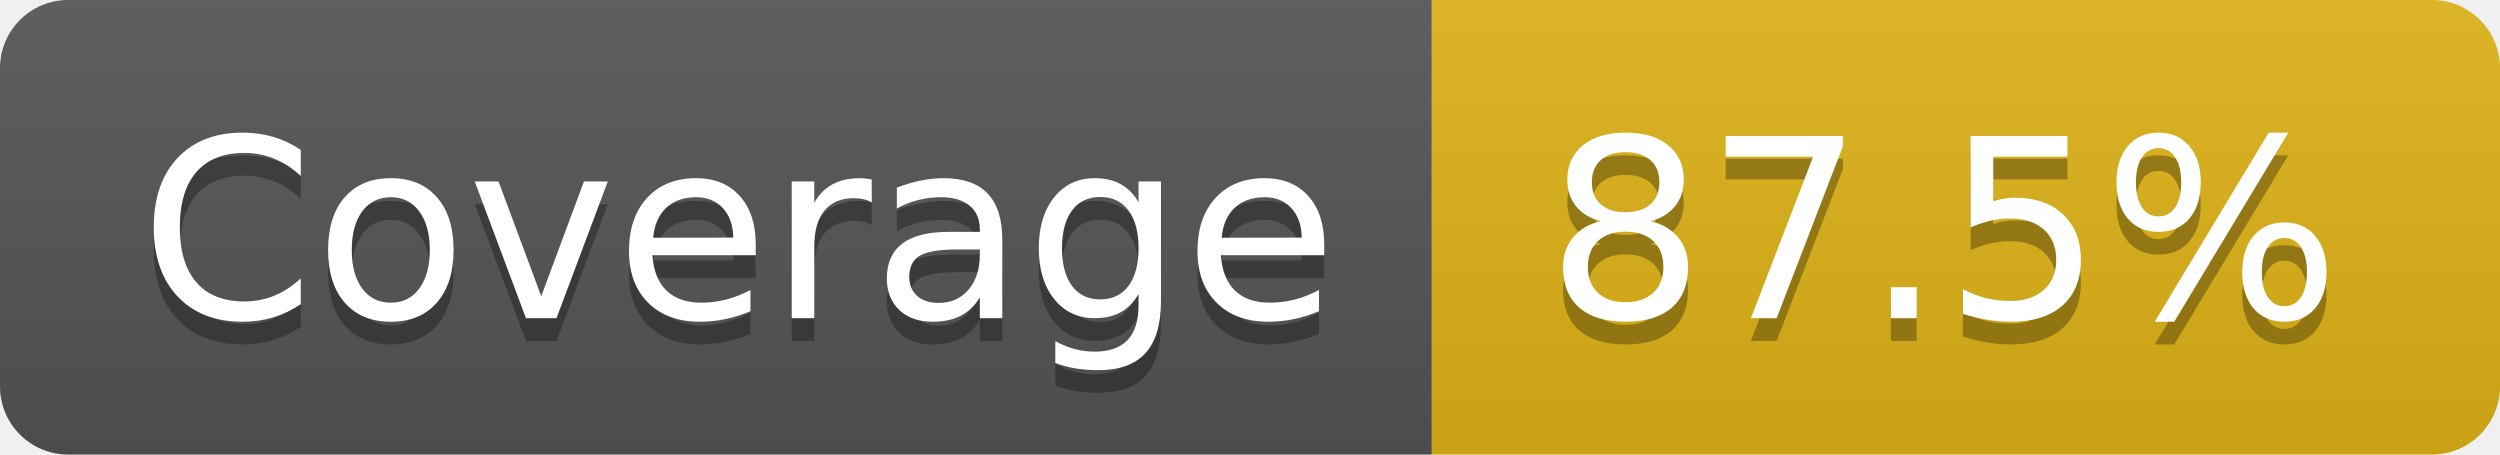
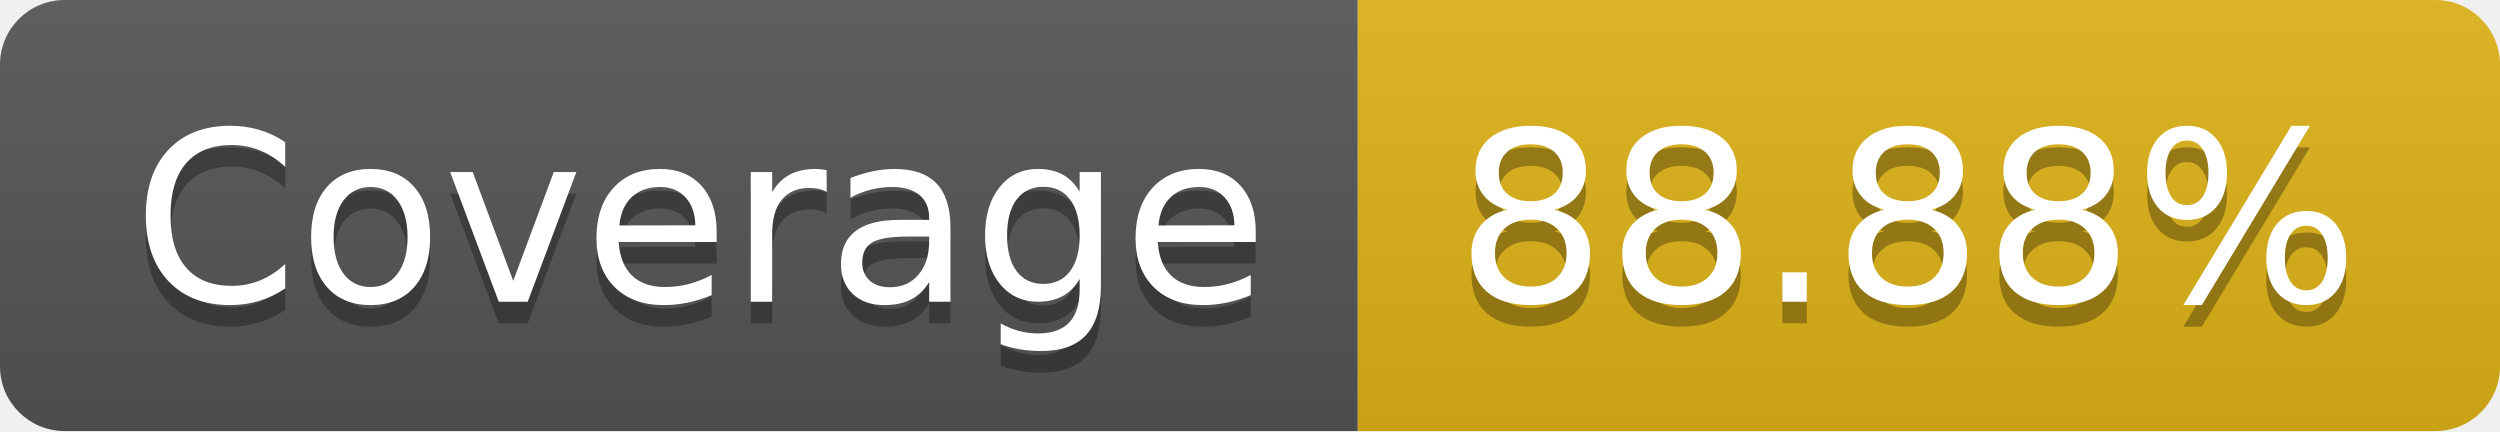
- <svg xmlns="http://www.w3.org/2000/svg" width="110" height="20" role="img" aria-label="Coverage: 87.5%">
+ <svg xmlns="http://www.w3.org/2000/svg" width="116" height="20" role="img" aria-label="Coverage: 88.88%">
  <linearGradient id="s" x2="0" y2="100%">
    <stop offset="0" stop-color="#bbb" stop-opacity=".1" />
    <stop offset="1" stop-opacity=".1" />
  </linearGradient>
  <clipPath id="r">
-     <rect width="110" height="20" rx="3" fill="#fff" />
+     <rect width="116" height="20" rx="3" fill="#fff" />
  </clipPath>
  <g clip-path="url(#r)">
    <rect width="63" height="20" fill="#555" />
-     <rect x="63" width="47" height="20" fill="#dfb317" />
-     <rect width="110" height="20" fill="url(#s)" />
+     <rect x="63" width="53" height="20" fill="#dfb317" />
+     <rect width="116" height="20" fill="url(#s)" />
  </g>
  <g fill="#fff" text-anchor="middle" font-family="Verdana,Geneva,DejaVu Sans,sans-serif" text-rendering="geometricPrecision" font-size="110">
    <text aria-hidden="true" x="325" y="150" fill="#010101" fill-opacity=".3" transform="scale(.1)" textLength="530">Coverage</text>
    <text x="325" y="140" transform="scale(.1)" fill="#fff" textLength="530">Coverage</text>
-     <text aria-hidden="true" x="855" y="150" fill="#010101" fill-opacity=".3" transform="scale(.1)" textLength="370">87.5%</text>
-     <text x="855" y="140" transform="scale(.1)" fill="#fff" textLength="370">87.5%</text>
+     <text aria-hidden="true" x="885" y="150" fill="#010101" fill-opacity=".3" transform="scale(.1)" textLength="430">88.88%</text>
+     <text x="885" y="140" transform="scale(.1)" fill="#fff" textLength="430">88.88%</text>
  </g>
</svg>
